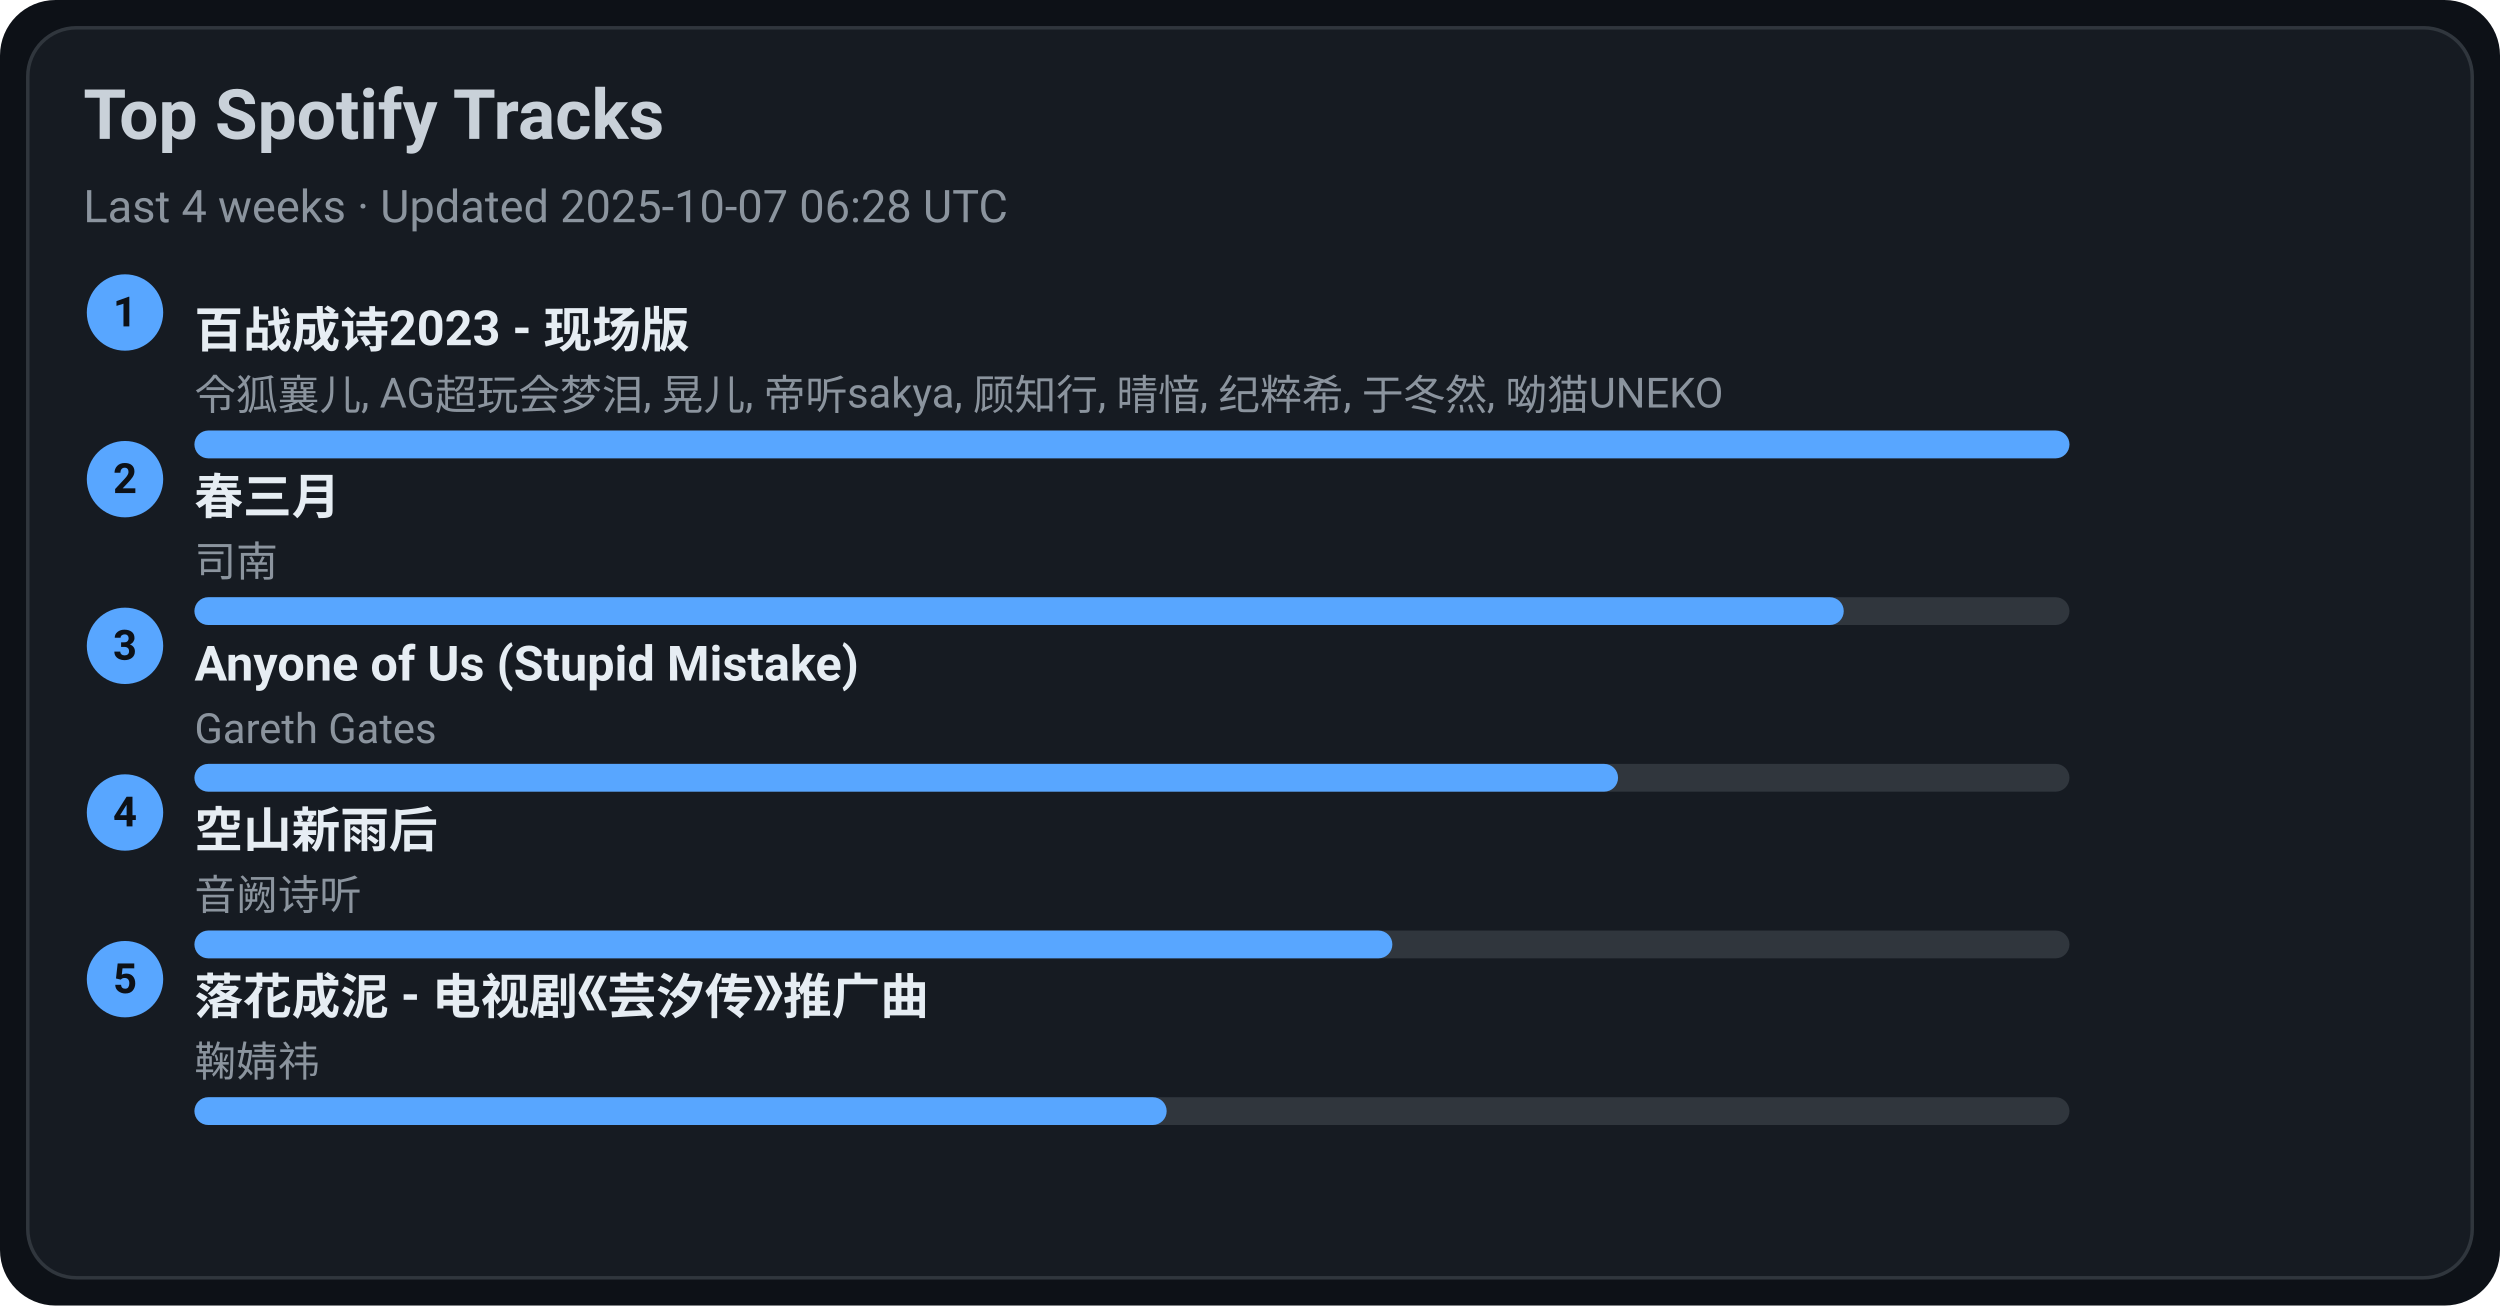
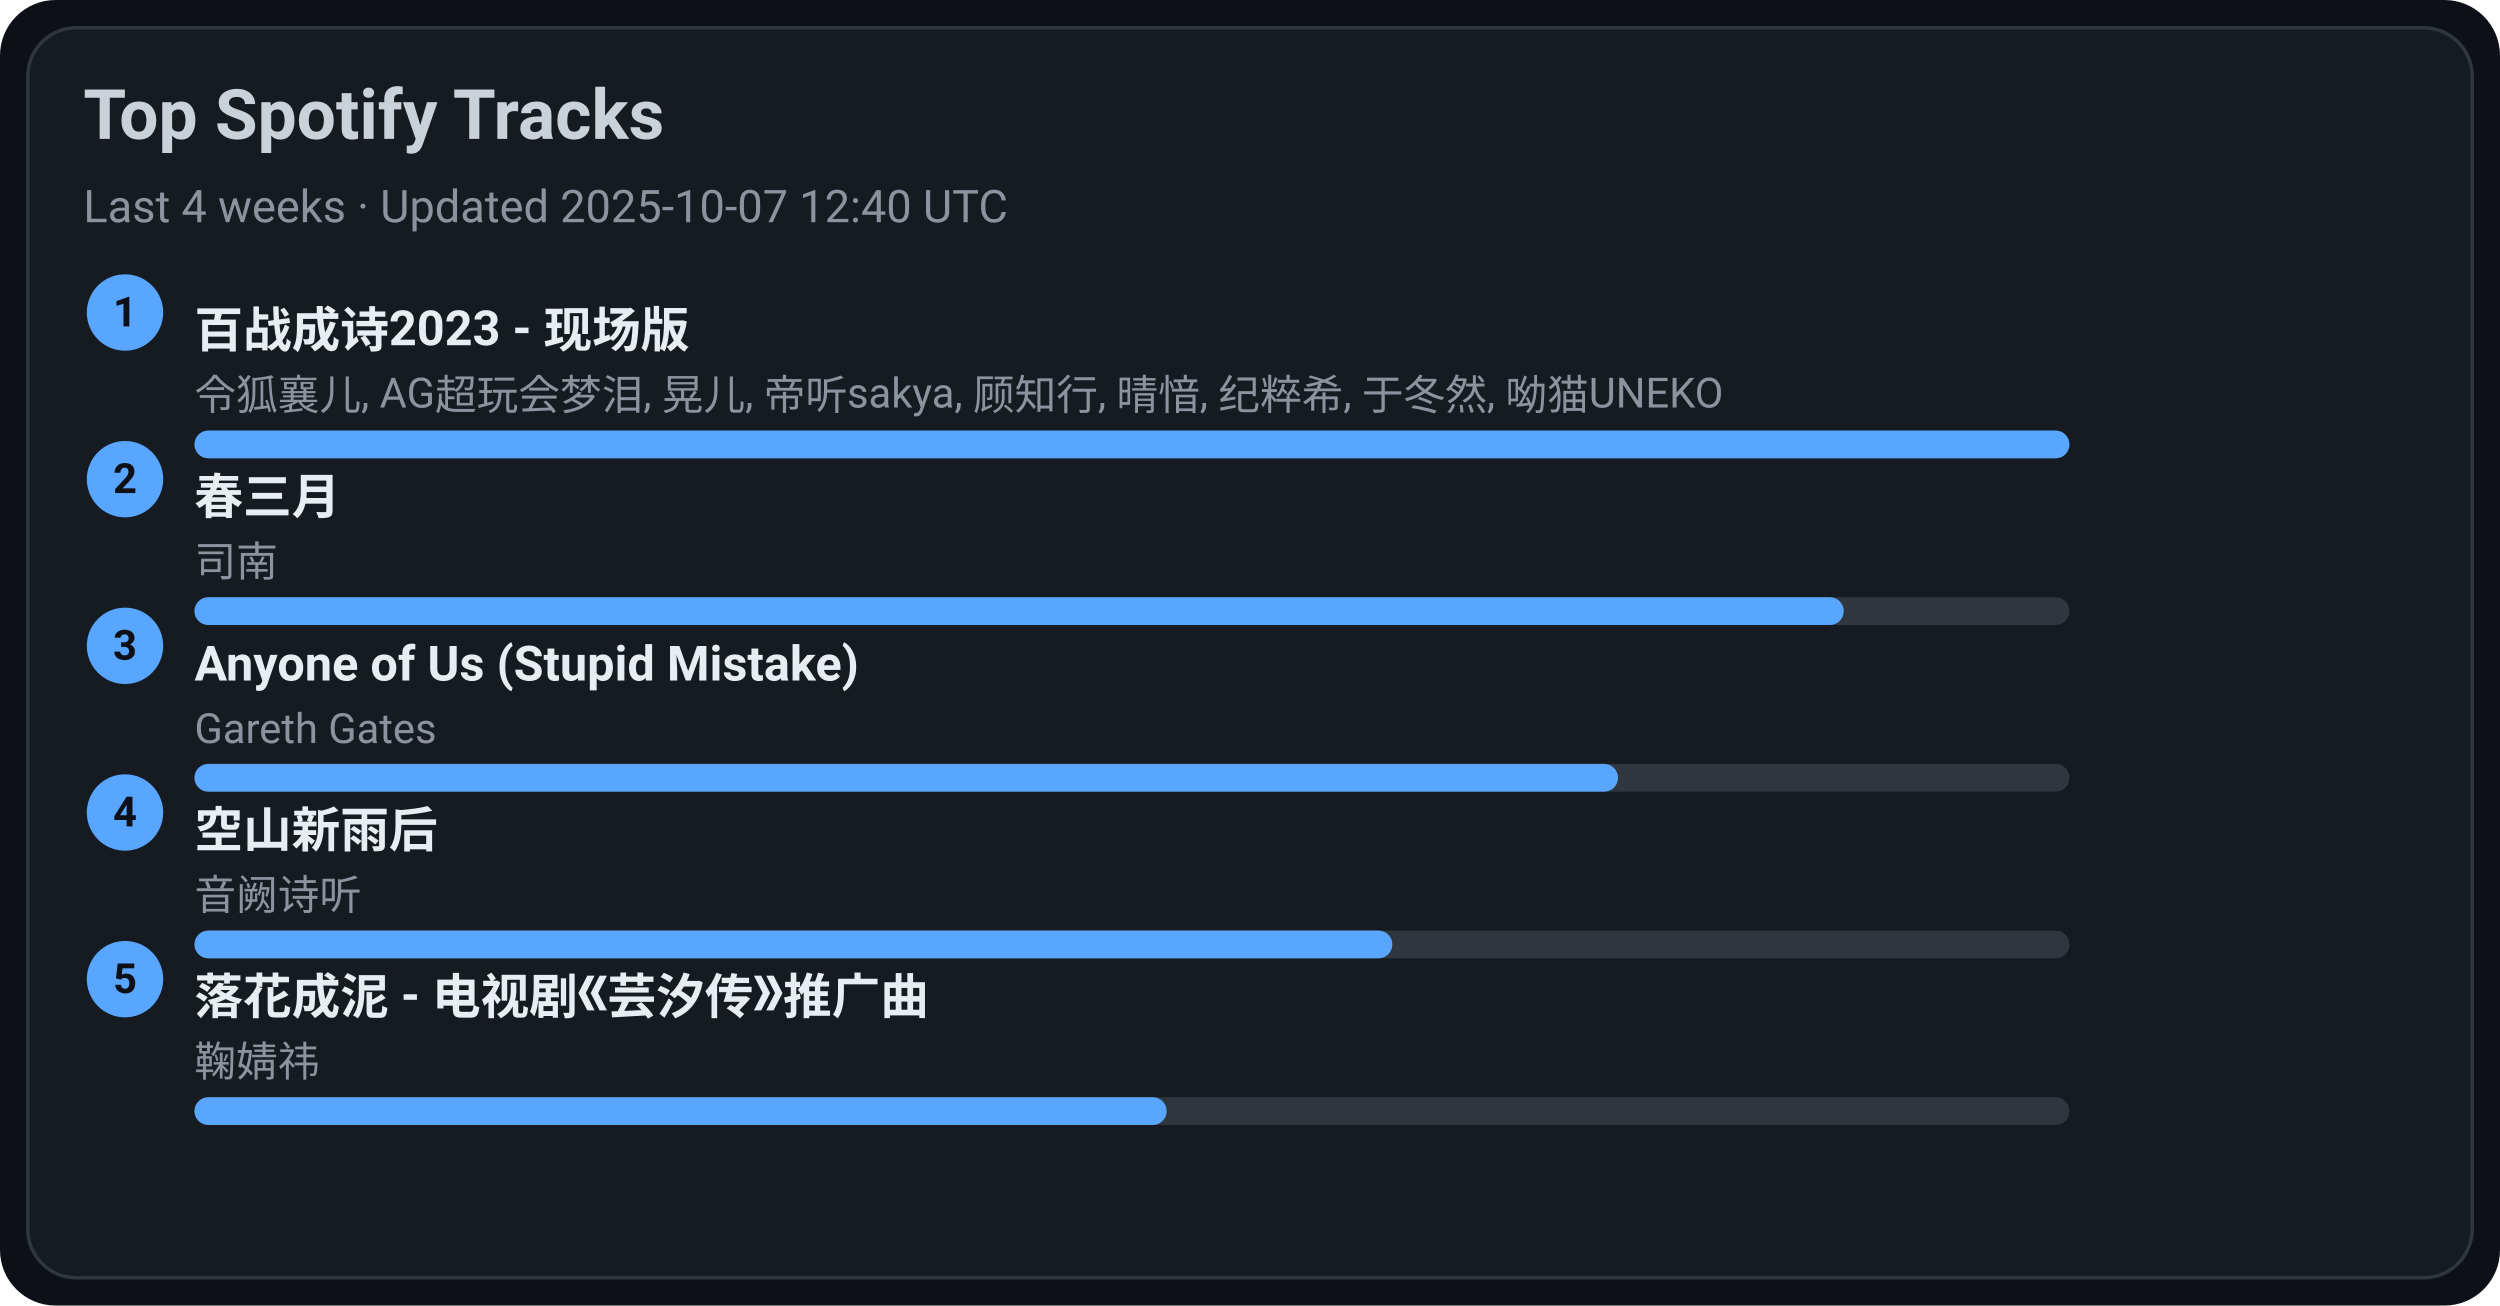
<svg xmlns="http://www.w3.org/2000/svg" width="720" height="376" viewBox="0 0 720 376">
  <style>text{font-family:-apple-system,BlinkMacSystemFont,Segoe UI,Roboto,Ubuntu,Helvetica Neue,Arial,Noto Sans,sans-serif}</style>
  <rect width="720" height="376" rx="16" fill="#0d1117" />
  <rect x="8" y="8" width="704" height="360" rx="14" fill="#161b22" stroke="#30363d" />
  <text x="24" y="40" font-size="20" fill="#c9d1d9" font-weight="600">Top Spotify Tracks</text>
-   <text x="24" y="64" font-size="13" fill="#8b949e">Last 4 weeks · Updated 2025-10-07 06:28 UTC</text>
+   <text x="24" y="64" font-size="13" fill="#8b949e">Last 4 weeks · Updated 2025-10-07 12:40 UTC</text>
  <circle cx="36" cy="90" r="11" fill="#58a6ff" />
  <text x="36" y="94" text-anchor="middle" font-size="12" fill="#0d1117" font-weight="700">1</text>
  <a href="https://open.spotify.com/track/2gttnS8fWnDwziLFt2TLEi" target="_blank" rel="noopener noreferrer">
    <text x="56" y="100" font-size="14" fill="#e6edf3" font-weight="600">百战成诗2023 - 现场版</text>
  </a>
  <text x="56" y="118" font-size="12" fill="#8b949e">令狐襄儿, AG超玩会梦泪, 晃儿, 帝听sakya, 顾知行, 晴愔, 纪粹希, 于冬然, 呦猫UNEKO</text>
  <rect x="56" y="124" width="540" height="8" rx="4" fill="#30363d" />
  <rect x="56" y="124" width="540" height="8" rx="4" fill="#58a6ff" />
  <circle cx="36" cy="138" r="11" fill="#58a6ff" />
  <text x="36" y="142" text-anchor="middle" font-size="12" fill="#0d1117" font-weight="700">2</text>
  <a href="https://open.spotify.com/track/5A9BOP4WTk2UayDlMb8w98" target="_blank" rel="noopener noreferrer">
    <text x="56" y="148" font-size="14" fill="#e6edf3" font-weight="600">春三月</text>
  </a>
  <text x="56" y="166" font-size="12" fill="#8b949e">司南</text>
  <rect x="56" y="172" width="540" height="8" rx="4" fill="#30363d" />
  <rect x="56" y="172" width="475" height="8" rx="4" fill="#58a6ff" />
  <circle cx="36" cy="186" r="11" fill="#58a6ff" />
  <text x="36" y="190" text-anchor="middle" font-size="12" fill="#0d1117" font-weight="700">3</text>
  <a href="https://open.spotify.com/track/7KZo8AI9F3Vnn3FXEYBL9f" target="_blank" rel="noopener noreferrer">
    <text x="56" y="196" font-size="14" fill="#e6edf3" font-weight="600">Anyone of Us (Stupid Mistake)</text>
  </a>
  <text x="56" y="214" font-size="12" fill="#8b949e">Gareth Gates</text>
  <rect x="56" y="220" width="540" height="8" rx="4" fill="#30363d" />
  <rect x="56" y="220" width="410" height="8" rx="4" fill="#58a6ff" />
  <circle cx="36" cy="234" r="11" fill="#58a6ff" />
  <text x="36" y="238" text-anchor="middle" font-size="12" fill="#0d1117" font-weight="700">4</text>
  <a href="https://open.spotify.com/track/7c1D58U8AIVOGlYzh5U6sk" target="_blank" rel="noopener noreferrer">
    <text x="56" y="244" font-size="14" fill="#e6edf3" font-weight="600">空山新雨后</text>
  </a>
  <text x="56" y="262" font-size="12" fill="#8b949e">音阙诗听</text>
  <rect x="56" y="268" width="540" height="8" rx="4" fill="#30363d" />
  <rect x="56" y="268" width="345" height="8" rx="4" fill="#58a6ff" />
  <circle cx="36" cy="282" r="11" fill="#58a6ff" />
  <text x="36" y="286" text-anchor="middle" font-size="12" fill="#0d1117" font-weight="700">5</text>
  <a href="https://open.spotify.com/track/3kOZsJz3crGIWWHeoCNa0O" target="_blank" rel="noopener noreferrer">
    <text x="56" y="292" font-size="14" fill="#e6edf3" font-weight="600">落花成泥 - 电视剧《芸汐传》推广曲</text>
  </a>
  <text x="56" y="310" font-size="12" fill="#8b949e">鞠婧祎</text>
  <rect x="56" y="316" width="540" height="8" rx="4" fill="#30363d" />
  <rect x="56" y="316" width="280" height="8" rx="4" fill="#58a6ff" />
</svg>
